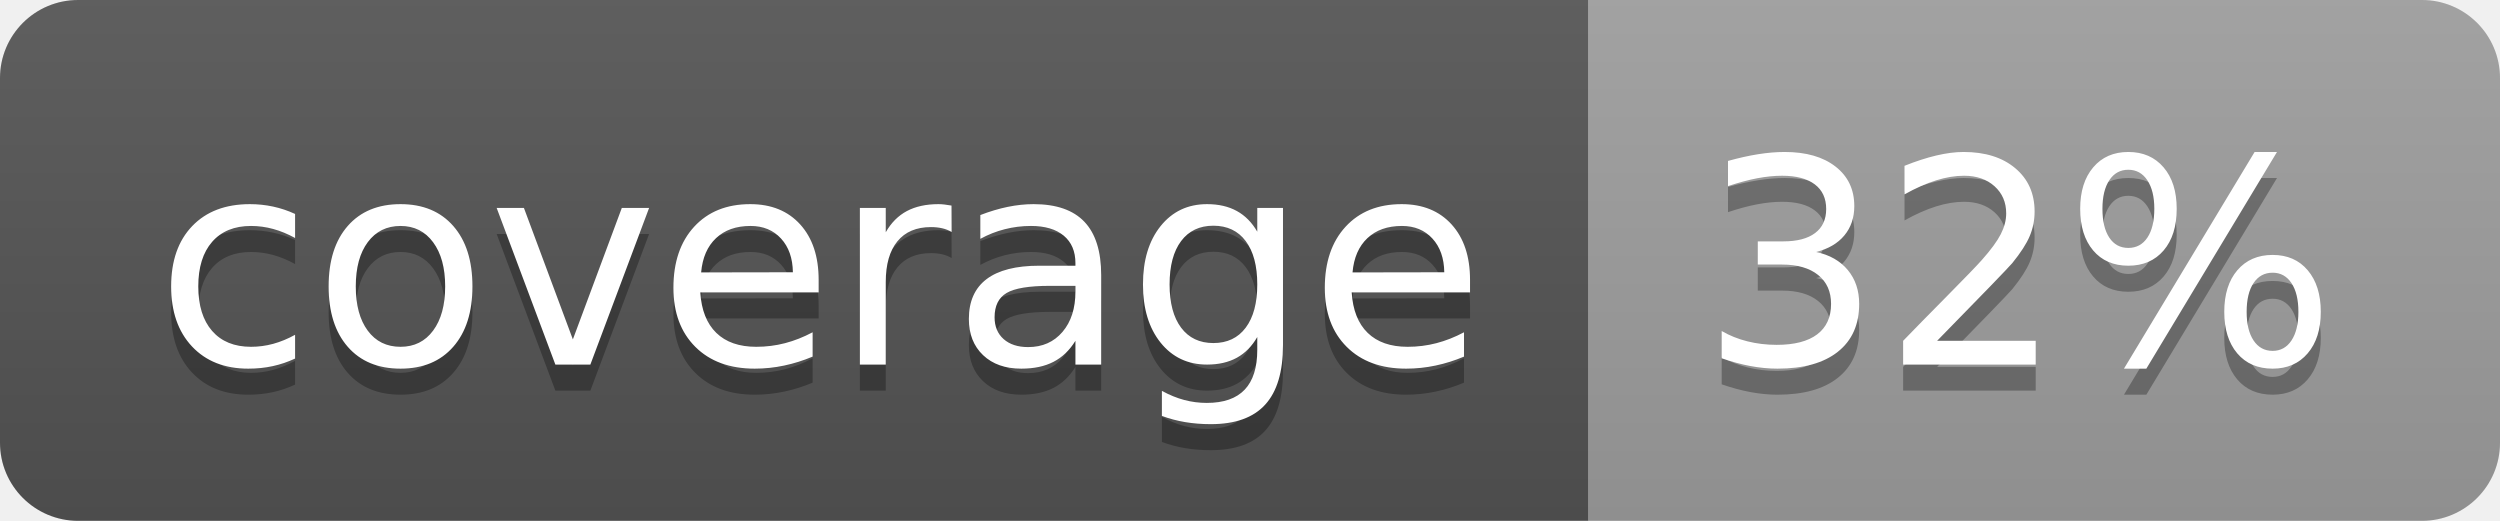
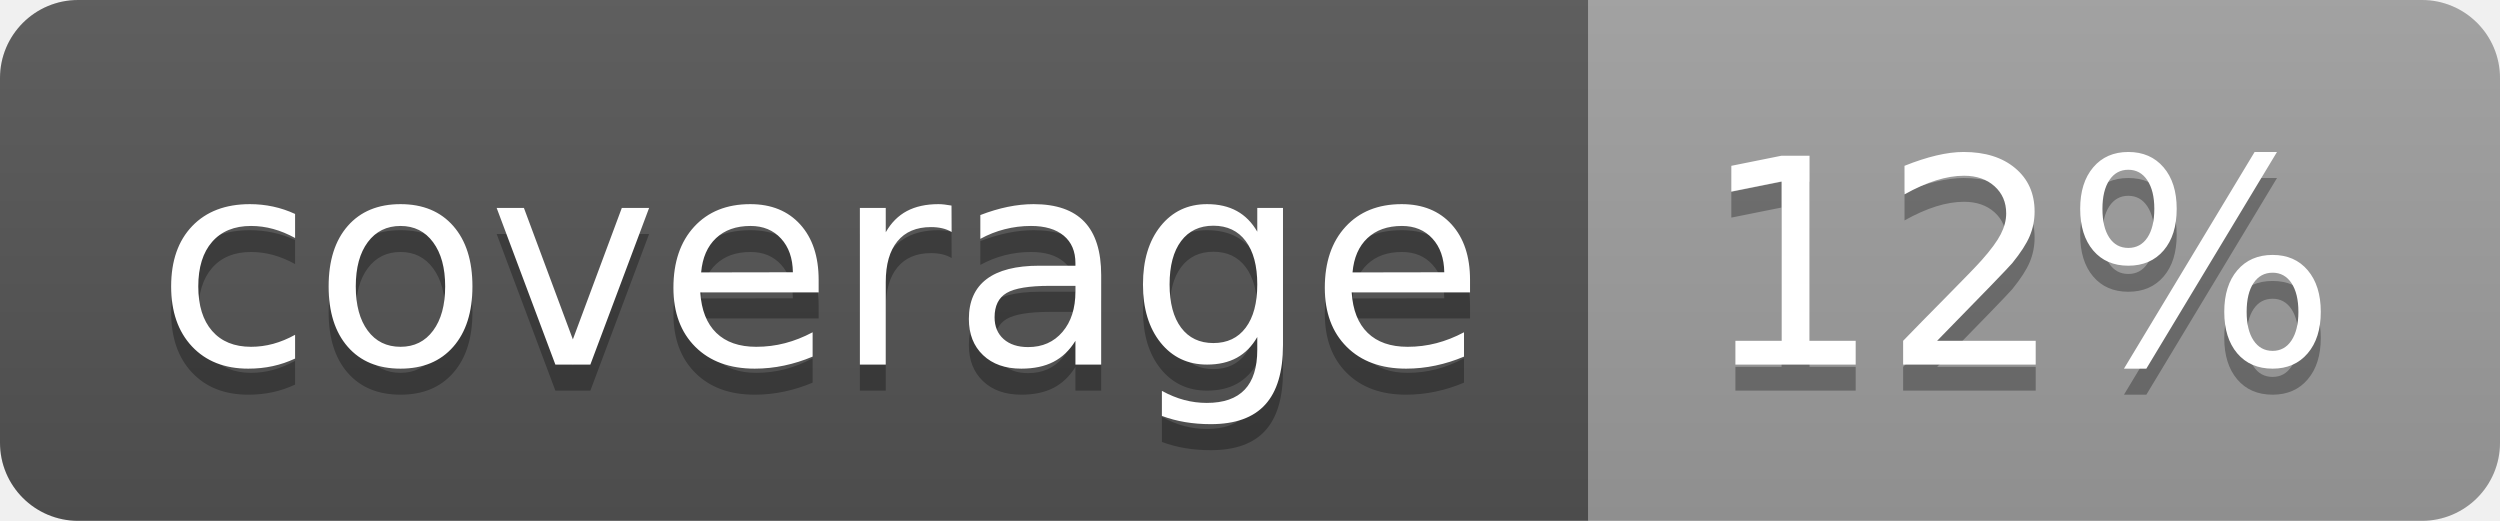
<svg xmlns="http://www.w3.org/2000/svg" width="96" height="20">
  <linearGradient id="b" x2="0" y2="100%">
    <stop offset="0" stop-color="#bbb" stop-opacity=".1" />
    <stop offset="1" stop-opacity=".1" />
  </linearGradient>
  <clipPath id="a">
    <rect width="96" height="20" rx="3" fill="#fff" />
  </clipPath>
  <g clip-path="url(#a)">
    <path fill="#555" d="M0 0h61v20H0z" />
    <path fill="#9F9F9F" d="M61 0h35v20H61z" />
    <path fill="url(#b)" d="M0 0h96v20H0z" />
  </g>
  <g fill="#fff" text-anchor="middle" font-family="DejaVu Sans,Verdana,Geneva,sans-serif" font-size="110">
    <text x="315" y="150" fill="#010101" fill-opacity=".3" transform="scale(.1)" textLength="510">coverage</text>
    <text x="315" y="140" transform="scale(.1)" textLength="510">coverage</text>
-     <text x="775" y="150" fill="#010101" fill-opacity=".3" transform="scale(.1)" textLength="250">32%</text>
-     <text x="775" y="140" transform="scale(.1)" textLength="250">32%</text>
+     <text x="775" y="150" fill="#010101" fill-opacity=".3" transform="scale(.1)" textLength="250">12%</text>
+     <text x="775" y="140" transform="scale(.1)" textLength="250">12%</text>
  </g>
</svg>
